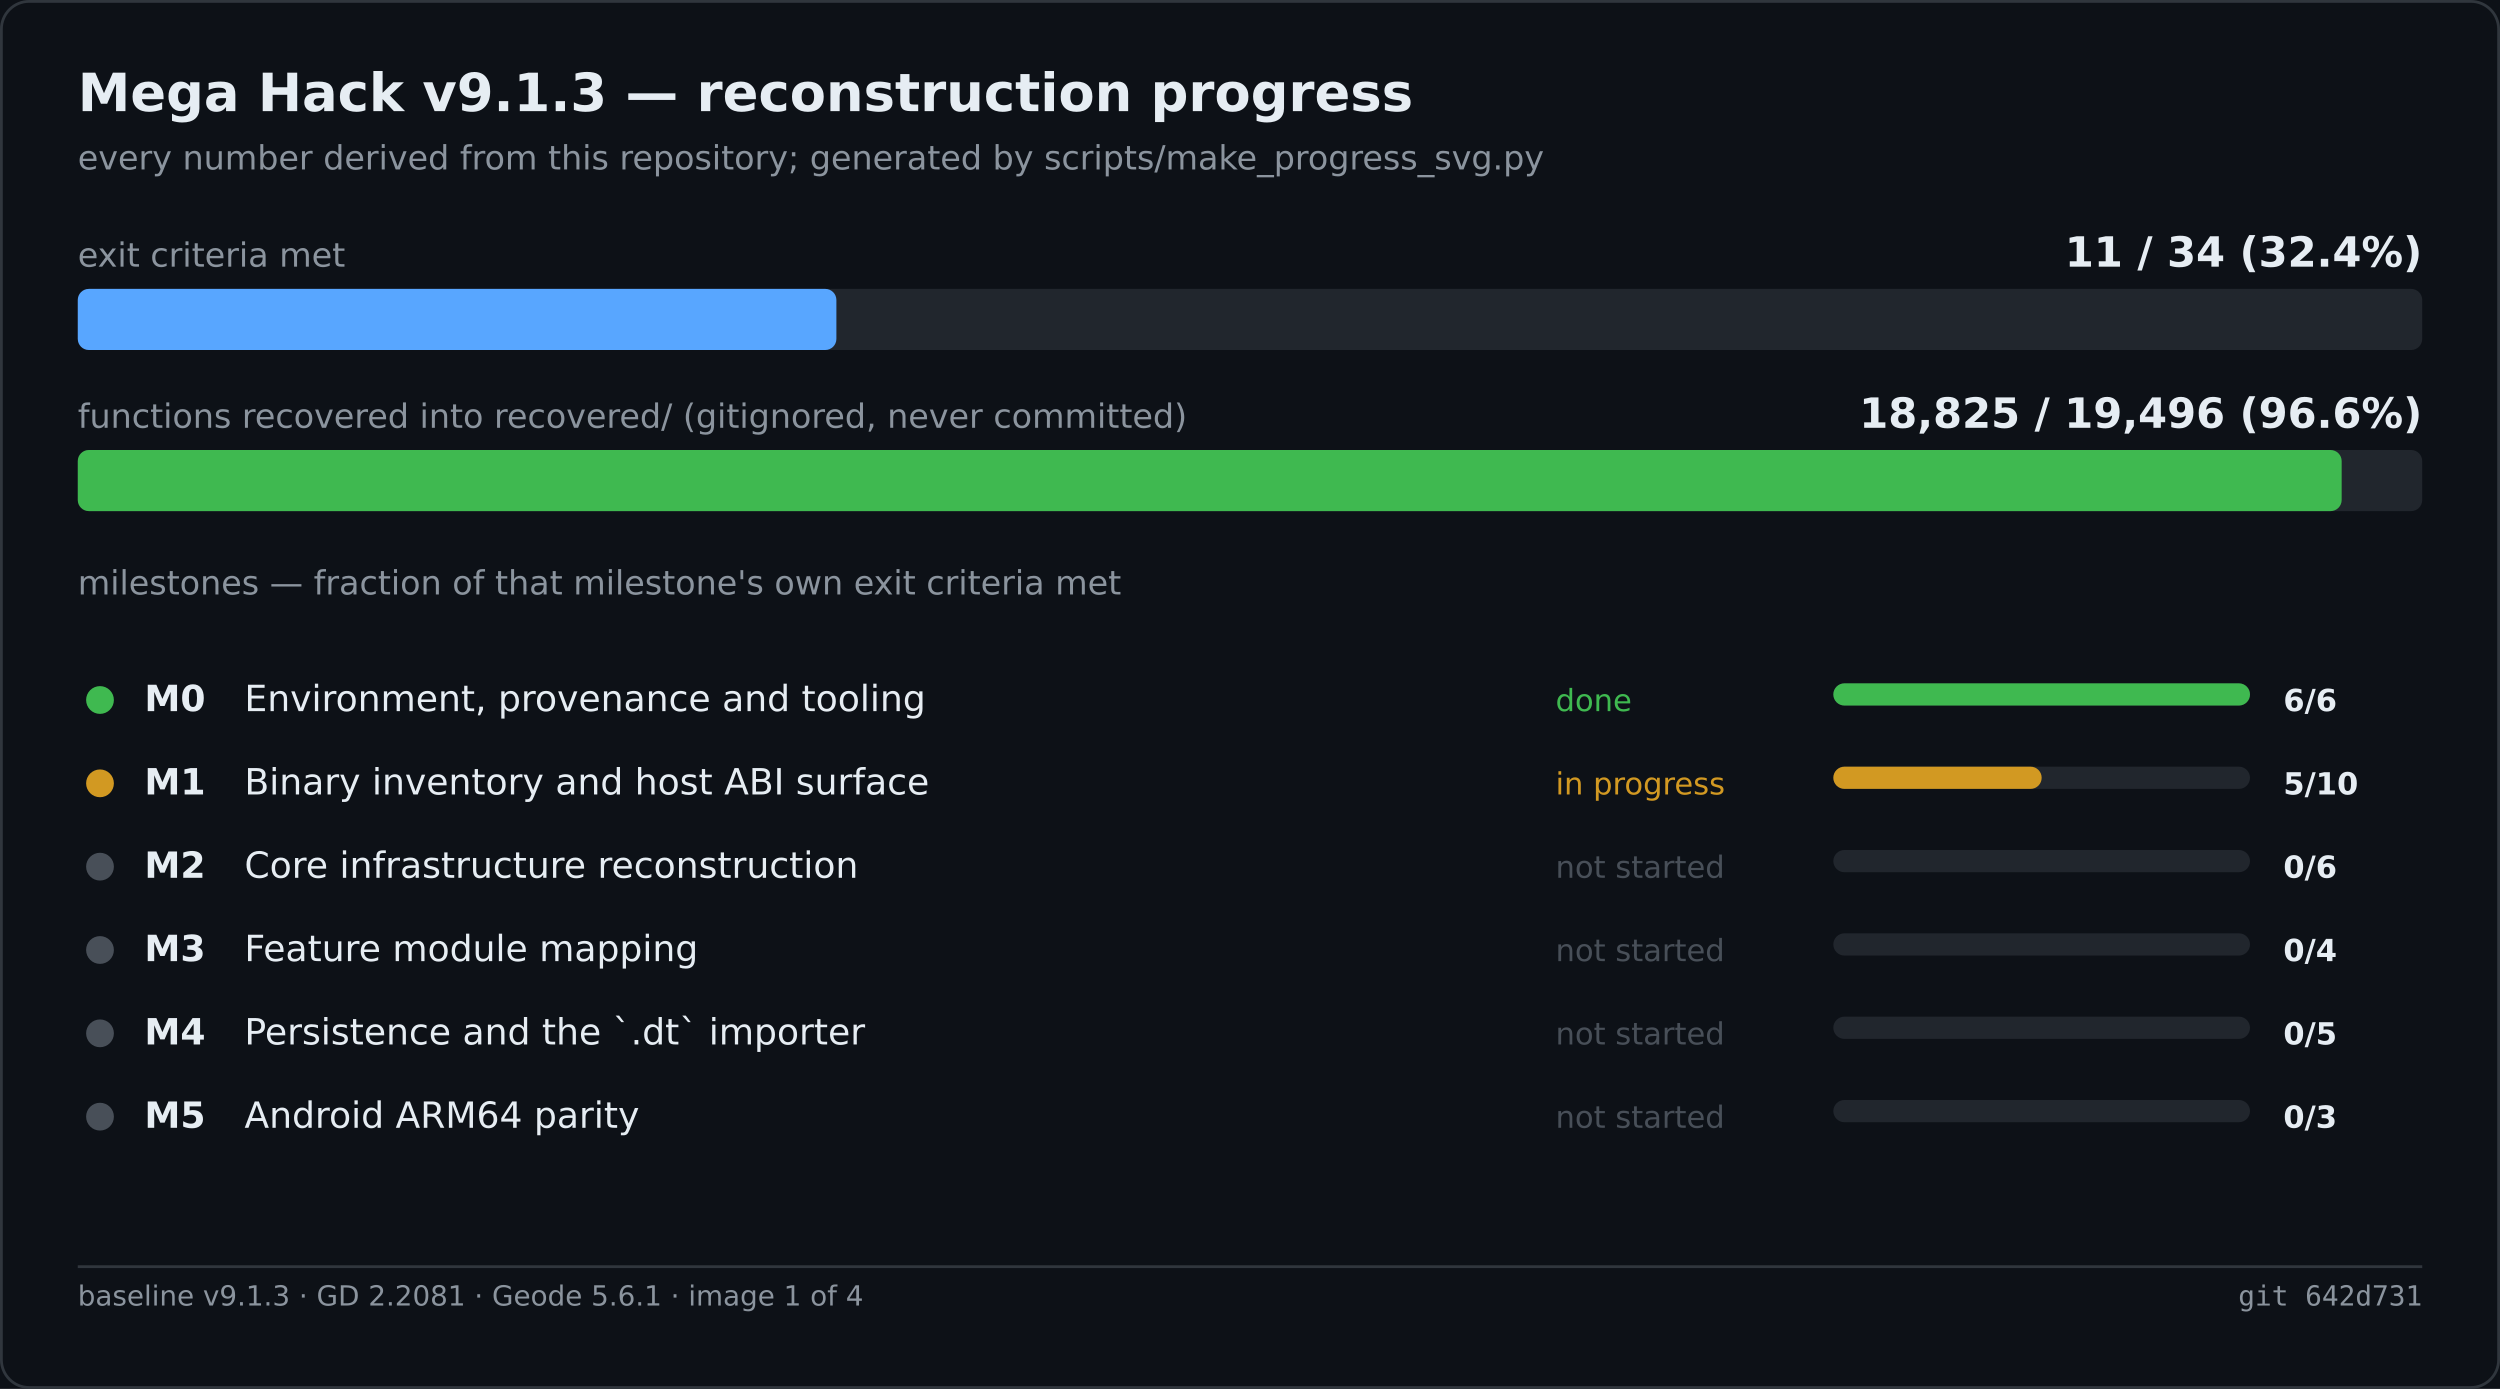
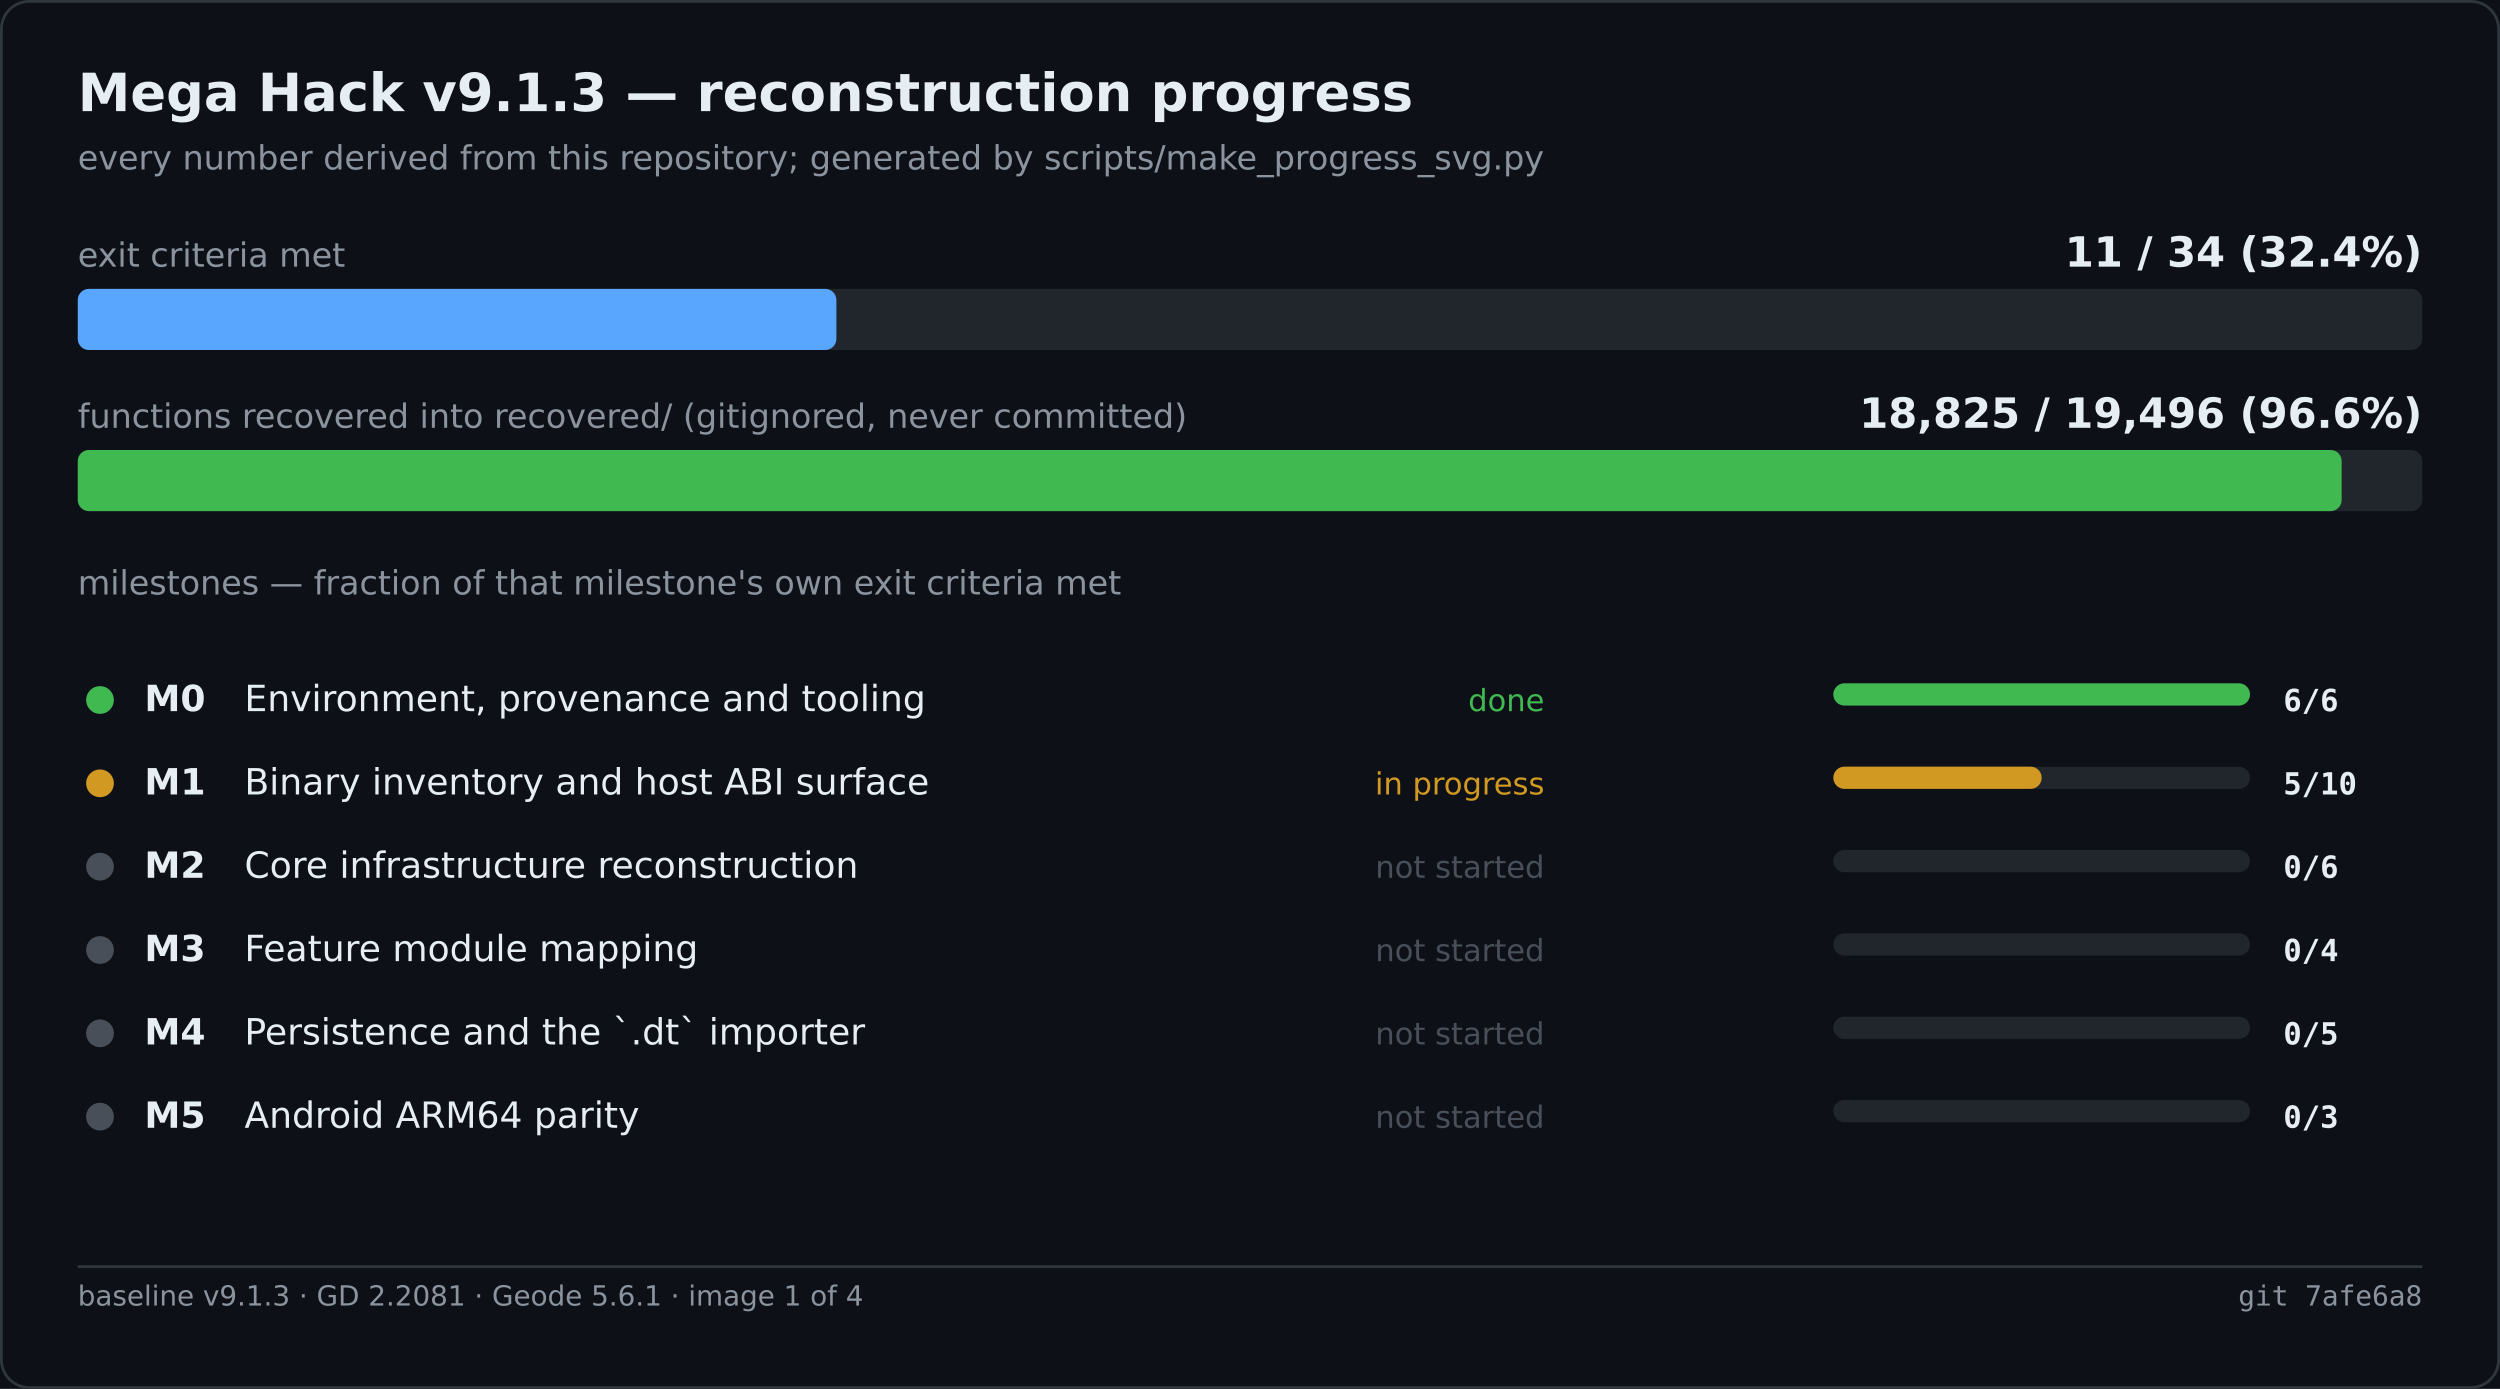
<svg xmlns="http://www.w3.org/2000/svg" width="900" height="500" viewBox="0 0 900 500" role="img" aria-label="Mega Hack v9.1.3 — reconstruction progress">
  <rect width="900" height="500" fill="#0d1117" />
  <rect x="0.5" y="0.5" width="899" height="499" fill="none" stroke="#30363d" rx="10" />
  <text x="28" y="40" font-family="Segoe UI,DejaVu Sans,Helvetica,sans-serif" font-size="19" font-weight="600" fill="#e6edf3">Mega Hack v9.1.3 — reconstruction progress</text>
  <text x="28" y="61" font-family="Segoe UI,DejaVu Sans,Helvetica,sans-serif" font-size="12" fill="#8b949e">every number derived from this repository; generated by scripts/make_progress_svg.py</text>
  <text x="28.0" y="96.0" font-family="Segoe UI,DejaVu Sans,Helvetica,sans-serif" font-size="12" fill="#8b949e">exit criteria met</text>
  <text x="872.0" y="96.0" font-family="Segoe UI,DejaVu Sans,Helvetica,sans-serif" font-size="15" fill="#e6edf3" font-weight="600" text-anchor="end">11 / 34   (32.4%)</text>
  <rect x="28.0" y="104.0" width="844.0" height="22.0" fill="#21262d" rx="4" />
  <rect x="28.0" y="104.0" width="273.1" height="22.0" fill="#58a6ff" rx="4" />
  <text x="28.0" y="154.0" font-family="Segoe UI,DejaVu Sans,Helvetica,sans-serif" font-size="12" fill="#8b949e">functions recovered into recovered/ (gitignored, never committed)</text>
  <text x="872.0" y="154.0" font-family="Segoe UI,DejaVu Sans,Helvetica,sans-serif" font-size="15" fill="#e6edf3" font-weight="600" text-anchor="end">18,825 / 19,496   (96.6%)</text>
  <rect x="28.0" y="162.0" width="844.0" height="22.0" fill="#21262d" rx="4" />
  <rect x="28.0" y="162.0" width="815.0" height="22.0" fill="#3fb950" rx="4" />
  <text x="28.0" y="214.0" font-family="Segoe UI,DejaVu Sans,Helvetica,sans-serif" font-size="12" fill="#8b949e">milestones — fraction of that milestone's own exit criteria met</text>
  <circle cx="36.0" cy="252.0" r="5" fill="#3fb950" />
  <text x="52.0" y="256.0" font-family="Segoe UI,DejaVu Sans,Helvetica,sans-serif" font-size="13" fill="#e6edf3" font-weight="600">M0</text>
  <text x="88.0" y="256.0" font-family="Segoe UI,DejaVu Sans,Helvetica,sans-serif" font-size="13" fill="#e6edf3">Environment, provenance and tooling</text>
-   <text x="560.0" y="256.0" font-family="Segoe UI,DejaVu Sans,Helvetica,sans-serif" font-size="11" fill="#3fb950">done</text>
+   <text x="556.0" y="256.0" font-family="Segoe UI,DejaVu Sans,Helvetica,sans-serif" font-size="11" fill="#3fb950" text-anchor="end">done</text>
  <rect x="660.0" y="246.0" width="150.0" height="8.0" fill="#21262d" rx="4" />
  <rect x="660.0" y="246.0" width="150.0" height="8.0" fill="#3fb950" rx="4" />
-   <text x="822.0" y="256.0" font-family="Segoe UI,DejaVu Sans,Helvetica,sans-serif" font-size="11" fill="#e6edf3" font-weight="600">6/6</text>
+   <text x="822.0" y="256.0" font-family="Cascadia Mono,Consolas,DejaVu Sans Mono,monospace" font-size="11" fill="#e6edf3" font-weight="600">6/6</text>
  <circle cx="36.0" cy="282.0" r="5" fill="#d29922" />
  <text x="52.0" y="286.0" font-family="Segoe UI,DejaVu Sans,Helvetica,sans-serif" font-size="13" fill="#e6edf3" font-weight="600">M1</text>
  <text x="88.0" y="286.0" font-family="Segoe UI,DejaVu Sans,Helvetica,sans-serif" font-size="13" fill="#e6edf3">Binary inventory and host ABI surface</text>
-   <text x="560.0" y="286.0" font-family="Segoe UI,DejaVu Sans,Helvetica,sans-serif" font-size="11" fill="#d29922">in progress</text>
+   <text x="556.0" y="286.0" font-family="Segoe UI,DejaVu Sans,Helvetica,sans-serif" font-size="11" fill="#d29922" text-anchor="end">in progress</text>
  <rect x="660.0" y="276.0" width="150.0" height="8.0" fill="#21262d" rx="4" />
  <rect x="660.0" y="276.0" width="75.0" height="8.0" fill="#d29922" rx="4" />
-   <text x="822.0" y="286.0" font-family="Segoe UI,DejaVu Sans,Helvetica,sans-serif" font-size="11" fill="#e6edf3" font-weight="600">5/10</text>
+   <text x="822.0" y="286.0" font-family="Cascadia Mono,Consolas,DejaVu Sans Mono,monospace" font-size="11" fill="#e6edf3" font-weight="600">5/10</text>
  <circle cx="36.0" cy="312.0" r="5" fill="#484f58" />
  <text x="52.0" y="316.0" font-family="Segoe UI,DejaVu Sans,Helvetica,sans-serif" font-size="13" fill="#e6edf3" font-weight="600">M2</text>
  <text x="88.0" y="316.0" font-family="Segoe UI,DejaVu Sans,Helvetica,sans-serif" font-size="13" fill="#e6edf3">Core infrastructure reconstruction</text>
-   <text x="560.0" y="316.0" font-family="Segoe UI,DejaVu Sans,Helvetica,sans-serif" font-size="11" fill="#484f58">not started</text>
+   <text x="556.0" y="316.0" font-family="Segoe UI,DejaVu Sans,Helvetica,sans-serif" font-size="11" fill="#484f58" text-anchor="end">not started</text>
  <rect x="660.0" y="306.0" width="150.0" height="8.0" fill="#21262d" rx="4" />
-   <text x="822.0" y="316.0" font-family="Segoe UI,DejaVu Sans,Helvetica,sans-serif" font-size="11" fill="#e6edf3" font-weight="600">0/6</text>
+   <text x="822.0" y="316.0" font-family="Cascadia Mono,Consolas,DejaVu Sans Mono,monospace" font-size="11" fill="#e6edf3" font-weight="600">0/6</text>
  <circle cx="36.0" cy="342.0" r="5" fill="#484f58" />
  <text x="52.0" y="346.0" font-family="Segoe UI,DejaVu Sans,Helvetica,sans-serif" font-size="13" fill="#e6edf3" font-weight="600">M3</text>
  <text x="88.0" y="346.0" font-family="Segoe UI,DejaVu Sans,Helvetica,sans-serif" font-size="13" fill="#e6edf3">Feature module mapping</text>
-   <text x="560.0" y="346.0" font-family="Segoe UI,DejaVu Sans,Helvetica,sans-serif" font-size="11" fill="#484f58">not started</text>
+   <text x="556.0" y="346.0" font-family="Segoe UI,DejaVu Sans,Helvetica,sans-serif" font-size="11" fill="#484f58" text-anchor="end">not started</text>
  <rect x="660.0" y="336.0" width="150.0" height="8.0" fill="#21262d" rx="4" />
-   <text x="822.0" y="346.0" font-family="Segoe UI,DejaVu Sans,Helvetica,sans-serif" font-size="11" fill="#e6edf3" font-weight="600">0/4</text>
+   <text x="822.0" y="346.0" font-family="Cascadia Mono,Consolas,DejaVu Sans Mono,monospace" font-size="11" fill="#e6edf3" font-weight="600">0/4</text>
  <circle cx="36.0" cy="372.0" r="5" fill="#484f58" />
  <text x="52.0" y="376.0" font-family="Segoe UI,DejaVu Sans,Helvetica,sans-serif" font-size="13" fill="#e6edf3" font-weight="600">M4</text>
  <text x="88.0" y="376.0" font-family="Segoe UI,DejaVu Sans,Helvetica,sans-serif" font-size="13" fill="#e6edf3">Persistence and the `.dt` importer</text>
-   <text x="560.0" y="376.0" font-family="Segoe UI,DejaVu Sans,Helvetica,sans-serif" font-size="11" fill="#484f58">not started</text>
+   <text x="556.0" y="376.0" font-family="Segoe UI,DejaVu Sans,Helvetica,sans-serif" font-size="11" fill="#484f58" text-anchor="end">not started</text>
  <rect x="660.0" y="366.0" width="150.0" height="8.0" fill="#21262d" rx="4" />
-   <text x="822.0" y="376.0" font-family="Segoe UI,DejaVu Sans,Helvetica,sans-serif" font-size="11" fill="#e6edf3" font-weight="600">0/5</text>
+   <text x="822.0" y="376.0" font-family="Cascadia Mono,Consolas,DejaVu Sans Mono,monospace" font-size="11" fill="#e6edf3" font-weight="600">0/5</text>
  <circle cx="36.0" cy="402.0" r="5" fill="#484f58" />
  <text x="52.0" y="406.0" font-family="Segoe UI,DejaVu Sans,Helvetica,sans-serif" font-size="13" fill="#e6edf3" font-weight="600">M5</text>
  <text x="88.0" y="406.0" font-family="Segoe UI,DejaVu Sans,Helvetica,sans-serif" font-size="13" fill="#e6edf3">Android ARM64 parity</text>
-   <text x="560.0" y="406.0" font-family="Segoe UI,DejaVu Sans,Helvetica,sans-serif" font-size="11" fill="#484f58">not started</text>
+   <text x="556.0" y="406.0" font-family="Segoe UI,DejaVu Sans,Helvetica,sans-serif" font-size="11" fill="#484f58" text-anchor="end">not started</text>
  <rect x="660.0" y="396.0" width="150.0" height="8.0" fill="#21262d" rx="4" />
-   <text x="822.0" y="406.0" font-family="Segoe UI,DejaVu Sans,Helvetica,sans-serif" font-size="11" fill="#e6edf3" font-weight="600">0/3</text>
+   <text x="822.0" y="406.0" font-family="Cascadia Mono,Consolas,DejaVu Sans Mono,monospace" font-size="11" fill="#e6edf3" font-weight="600">0/3</text>
  <line x1="28.0" y1="456.0" x2="872.0" y2="456.0" stroke="#30363d" stroke-width="1" />
  <text x="28.0" y="470.0" font-family="Segoe UI,DejaVu Sans,Helvetica,sans-serif" font-size="10" fill="#8b949e">baseline v9.1.3 · GD 2.2081 · Geode 5.6.1 · image 1 of 4</text>
-   <text x="872.0" y="470.0" font-family="Cascadia Mono,Consolas,DejaVu Sans Mono,monospace" font-size="10" fill="#8b949e" text-anchor="end">git 642d731</text>
+   <text x="872.0" y="470.0" font-family="Cascadia Mono,Consolas,DejaVu Sans Mono,monospace" font-size="10" fill="#8b949e" text-anchor="end">git 7afe6a8</text>
</svg>
